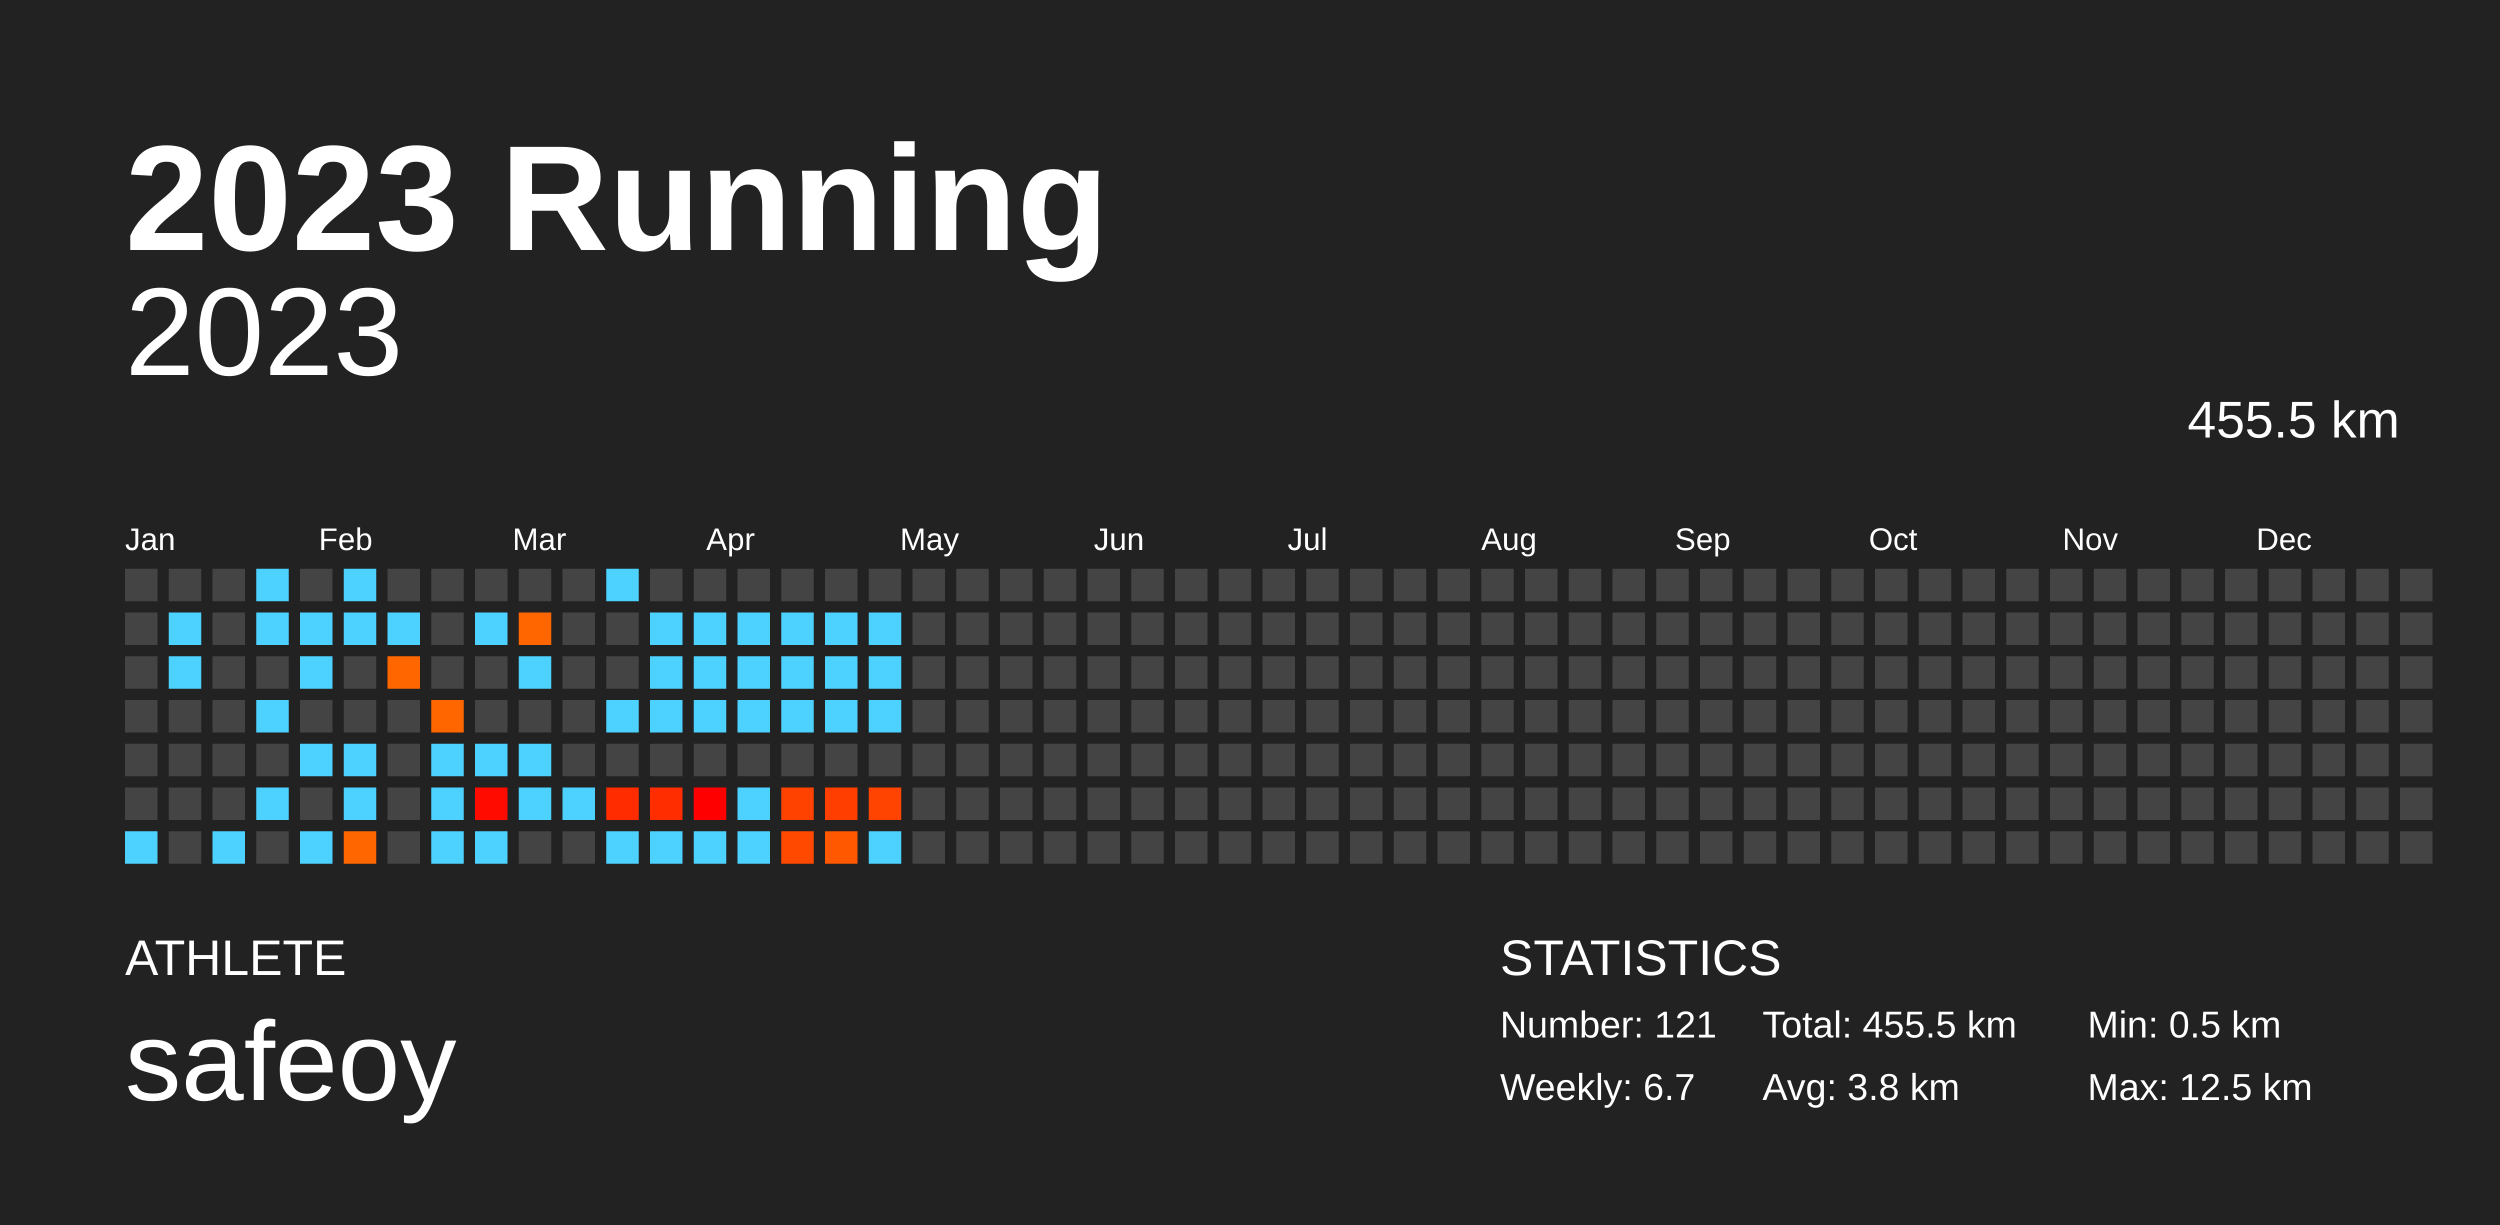
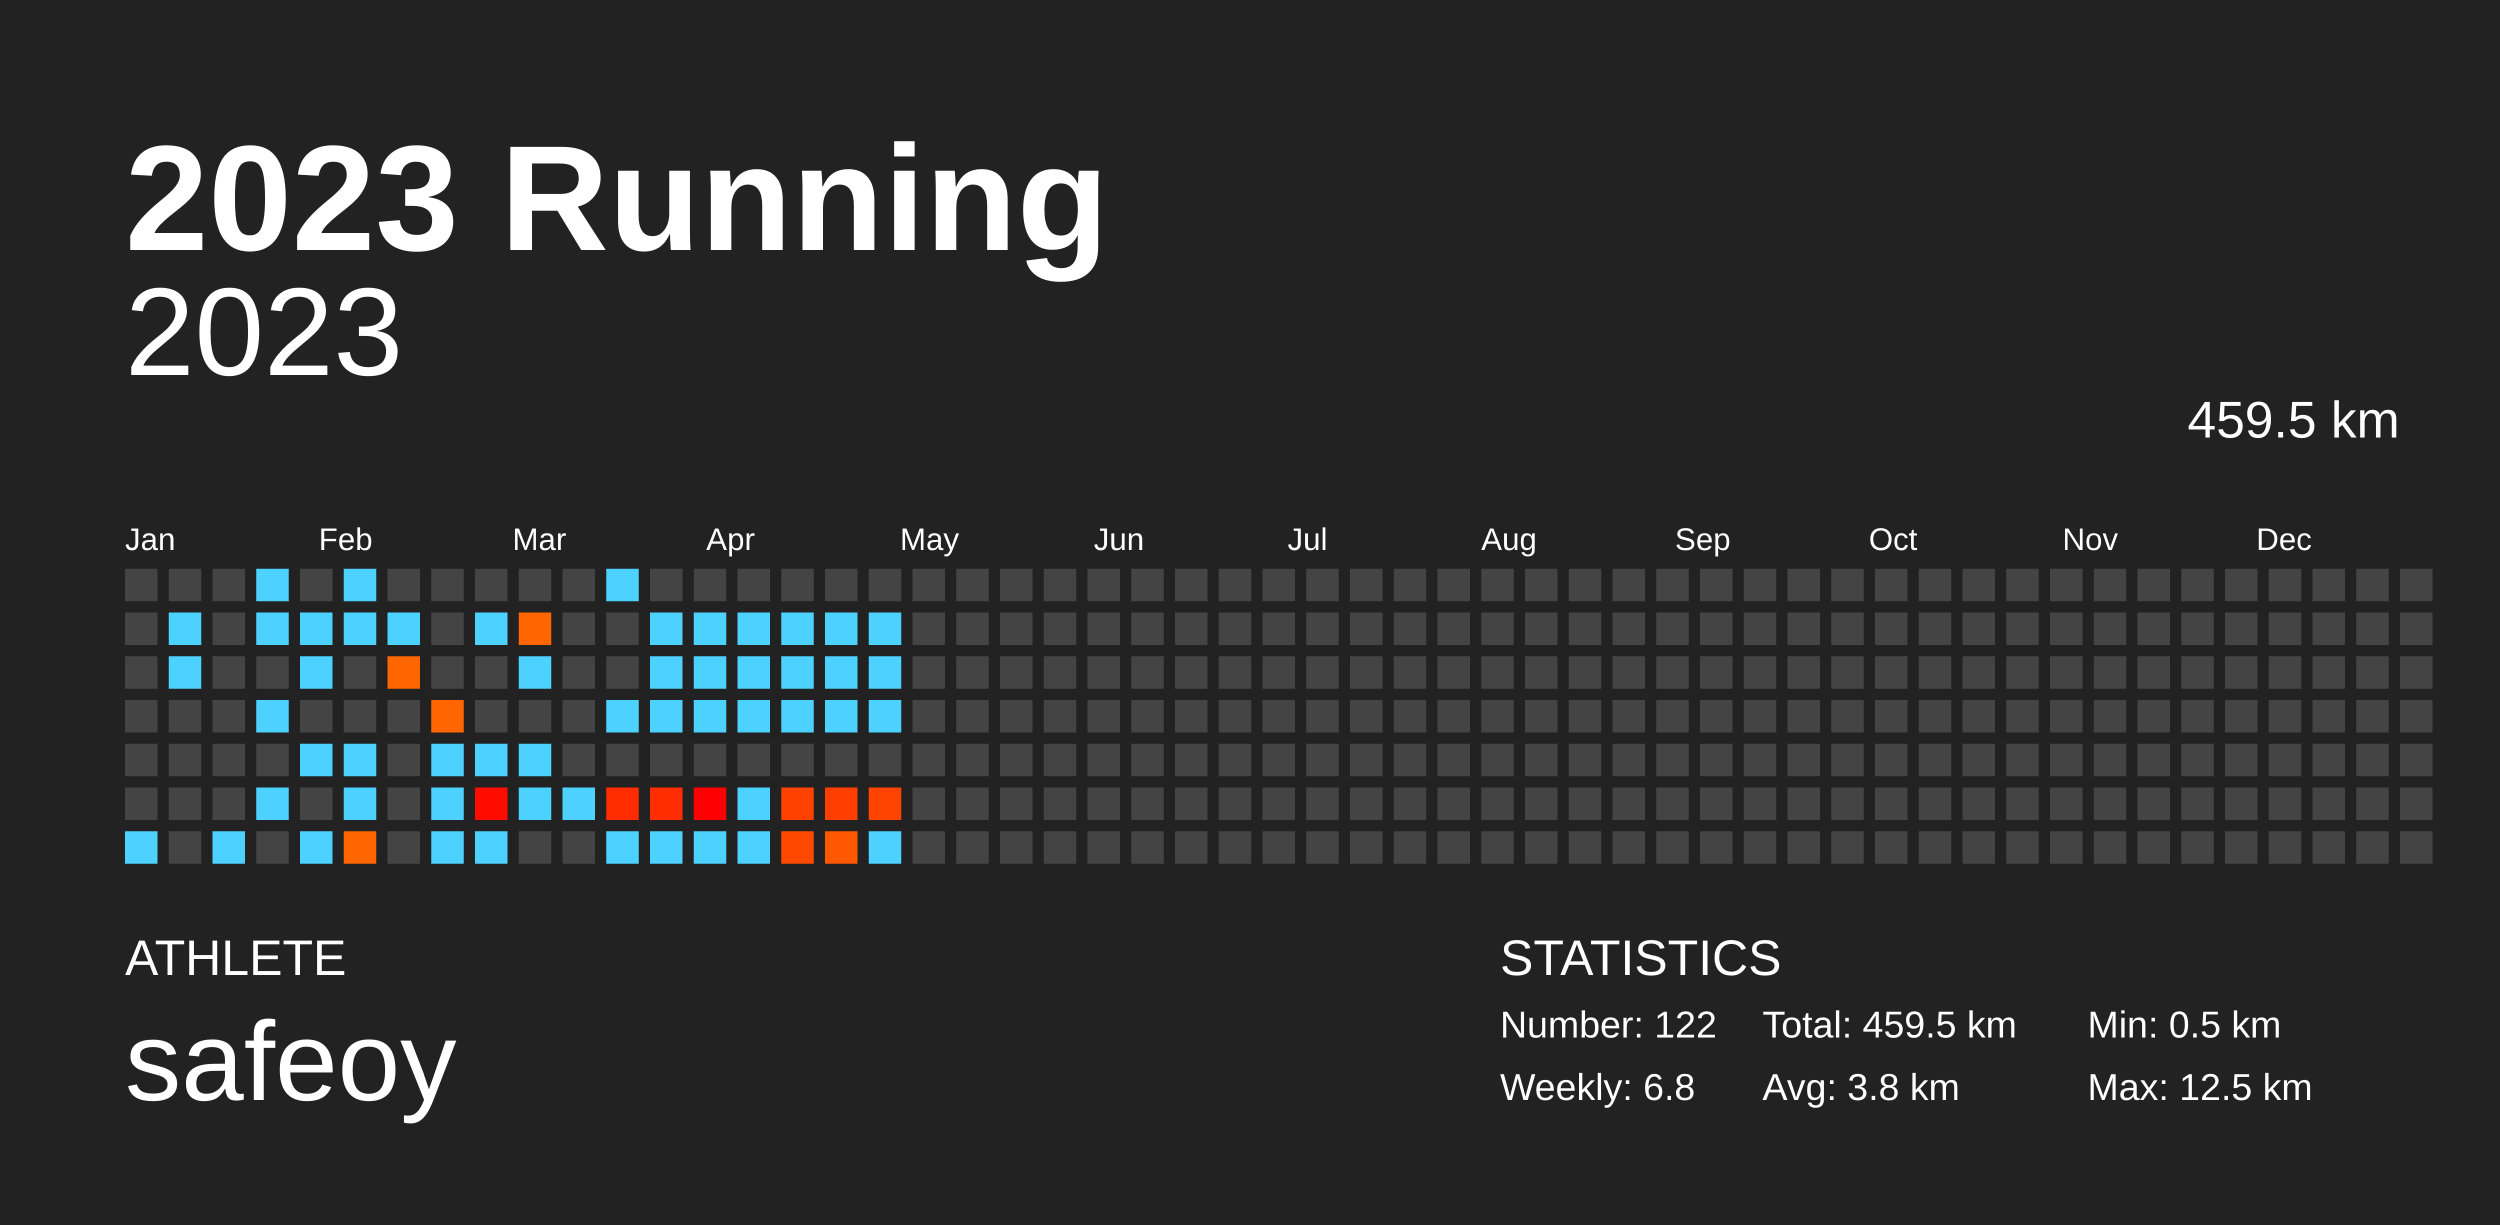
<svg xmlns="http://www.w3.org/2000/svg" baseProfile="full" height="98mm" version="1.1" viewBox="0,0,200,98" width="200mm">
  <defs />
  <rect fill="#222222" height="98" width="200" x="0" y="0" />
  <text fill="#FFFFFF" style="font-size:12px; font-family:Arial; font-weight:bold;" x="10" y="20">2023 Running</text>
  <text fill="#FFFFFF" style="font-size:4px; font-family:Arial" x="10" y="78">ATHLETE</text>
  <text fill="#FFFFFF" style="font-size:9px; font-family:Arial" x="10" y="88">safeoy</text>
  <text fill="#FFFFFF" style="font-size:4px; font-family:Arial" x="120" y="78">STATISTICS</text>
-   <text fill="#FFFFFF" style="font-size:3px; font-family:Arial" x="120" y="83">Number: 121</text>
-   <text fill="#FFFFFF" style="font-size:3px; font-family:Arial" x="120" y="88">Weekly: 6.7</text>
-   <text fill="#FFFFFF" style="font-size:3px; font-family:Arial" x="141" y="83">Total: 455.5 km</text>
+   <text fill="#FFFFFF" style="font-size:3px; font-family:Arial" x="120" y="83">Number: 122</text>
+   <text fill="#FFFFFF" style="font-size:3px; font-family:Arial" x="120" y="88">Weekly: 6.8</text>
+   <text fill="#FFFFFF" style="font-size:3px; font-family:Arial" x="141" y="83">Total: 459.5 km</text>
  <text fill="#FFFFFF" style="font-size:3px; font-family:Arial" x="141" y="88">Avg: 3.8 km</text>
  <text fill="#FFFFFF" style="font-size:3px; font-family:Arial" x="167" y="83">Min: 0.5 km</text>
  <text fill="#FFFFFF" style="font-size:3px; font-family:Arial" x="167" y="88">Max: 12.5 km</text>
  <text alignment-baseline="hanging" fill="#FFFFFF" style="font-size:10.0px; font-family:Arial;" x="10" y="30">2023</text>
-   <text alignment-baseline="hanging" fill="#FFFFFF" style="font-size:4.125px; font-family:Arial;" x="175" y="35">455.5 km</text>
+   <text alignment-baseline="hanging" fill="#FFFFFF" style="font-size:4.125px; font-family:Arial;" x="175" y="35">459.5 km</text>
  <text fill="#FFFFFF" style="font-size:2.5px; font-family:Arial" x="10.0" y="44">Jan</text>
  <text fill="#FFFFFF" style="font-size:2.5px; font-family:Arial" x="25.5" y="44">Feb</text>
  <text fill="#FFFFFF" style="font-size:2.5px; font-family:Arial" x="41.0" y="44">Mar</text>
  <text fill="#FFFFFF" style="font-size:2.5px; font-family:Arial" x="56.5" y="44">Apr</text>
  <text fill="#FFFFFF" style="font-size:2.5px; font-family:Arial" x="72.0" y="44">May</text>
  <text fill="#FFFFFF" style="font-size:2.5px; font-family:Arial" x="87.5" y="44">Jun</text>
  <text fill="#FFFFFF" style="font-size:2.5px; font-family:Arial" x="103.0" y="44">Jul</text>
  <text fill="#FFFFFF" style="font-size:2.5px; font-family:Arial" x="118.5" y="44">Aug</text>
  <text fill="#FFFFFF" style="font-size:2.5px; font-family:Arial" x="134.0" y="44">Sep</text>
  <text fill="#FFFFFF" style="font-size:2.5px; font-family:Arial" x="149.5" y="44">Oct</text>
  <text fill="#FFFFFF" style="font-size:2.5px; font-family:Arial" x="165.0" y="44">Nov</text>
  <text fill="#FFFFFF" style="font-size:2.5px; font-family:Arial" x="180.5" y="44">Dec</text>
  <rect fill="#444444" height="2.6" width="2.6" x="10.0" y="45.5" />
  <rect fill="#444444" height="2.6" width="2.6" x="10.0" y="49.0" />
  <rect fill="#444444" height="2.6" width="2.6" x="10.0" y="52.5" />
  <rect fill="#444444" height="2.6" width="2.6" x="10.0" y="56.0" />
  <rect fill="#444444" height="2.6" width="2.6" x="10.0" y="59.5" />
  <rect fill="#444444" height="2.6" width="2.6" x="10.0" y="63.0" />
  <rect fill="#4dd2ff" height="2.6" width="2.6" x="10.0" y="66.5" />
  <rect fill="#444444" height="2.6" width="2.6" x="13.5" y="45.5" />
  <rect fill="#4dd2ff" height="2.6" width="2.6" x="13.5" y="49.0" />
  <rect fill="#4dd2ff" height="2.6" width="2.6" x="13.5" y="52.5" />
  <rect fill="#444444" height="2.6" width="2.6" x="13.5" y="56.0" />
  <rect fill="#444444" height="2.6" width="2.6" x="13.5" y="59.5" />
  <rect fill="#444444" height="2.6" width="2.6" x="13.5" y="63.0" />
  <rect fill="#444444" height="2.6" width="2.6" x="13.5" y="66.5" />
  <rect fill="#444444" height="2.6" width="2.6" x="17.0" y="45.5" />
  <rect fill="#444444" height="2.6" width="2.6" x="17.0" y="49.0" />
  <rect fill="#444444" height="2.6" width="2.6" x="17.0" y="52.5" />
  <rect fill="#444444" height="2.6" width="2.6" x="17.0" y="56.0" />
  <rect fill="#444444" height="2.6" width="2.6" x="17.0" y="59.5" />
  <rect fill="#444444" height="2.6" width="2.6" x="17.0" y="63.0" />
  <rect fill="#4dd2ff" height="2.6" width="2.6" x="17.0" y="66.5" />
  <rect fill="#4dd2ff" height="2.6" width="2.6" x="20.5" y="45.5" />
  <rect fill="#4dd2ff" height="2.6" width="2.6" x="20.5" y="49.0" />
  <rect fill="#444444" height="2.6" width="2.6" x="20.5" y="52.5" />
  <rect fill="#4dd2ff" height="2.6" width="2.6" x="20.5" y="56.0" />
  <rect fill="#444444" height="2.6" width="2.6" x="20.5" y="59.5" />
  <rect fill="#4dd2ff" height="2.6" width="2.6" x="20.5" y="63.0" />
  <rect fill="#444444" height="2.6" width="2.6" x="20.5" y="66.5" />
  <rect fill="#444444" height="2.6" width="2.6" x="24.0" y="45.5" />
  <rect fill="#4dd2ff" height="2.6" width="2.6" x="24.0" y="49.0" />
  <rect fill="#4dd2ff" height="2.6" width="2.6" x="24.0" y="52.5" />
  <rect fill="#444444" height="2.6" width="2.6" x="24.0" y="56.0" />
  <rect fill="#4dd2ff" height="2.6" width="2.6" x="24.0" y="59.5" />
  <rect fill="#444444" height="2.6" width="2.6" x="24.0" y="63.0" />
  <rect fill="#4dd2ff" height="2.6" width="2.6" x="24.0" y="66.5" />
  <rect fill="#4dd2ff" height="2.6" width="2.6" x="27.5" y="45.5" />
  <rect fill="#4dd2ff" height="2.6" width="2.6" x="27.5" y="49.0" />
  <rect fill="#444444" height="2.6" width="2.6" x="27.5" y="52.5" />
  <rect fill="#444444" height="2.6" width="2.6" x="27.5" y="56.0" />
  <rect fill="#4dd2ff" height="2.6" width="2.6" x="27.5" y="59.5" />
  <rect fill="#4dd2ff" height="2.6" width="2.6" x="27.5" y="63.0" />
  <rect fill="#ff6600" height="2.6" width="2.6" x="27.5" y="66.5" />
  <rect fill="#444444" height="2.6" width="2.6" x="31.0" y="45.5" />
  <rect fill="#4dd2ff" height="2.6" width="2.6" x="31.0" y="49.0" />
  <rect fill="#ff6600" height="2.6" width="2.6" x="31.0" y="52.5" />
  <rect fill="#444444" height="2.6" width="2.6" x="31.0" y="56.0" />
  <rect fill="#444444" height="2.6" width="2.6" x="31.0" y="59.5" />
  <rect fill="#444444" height="2.6" width="2.6" x="31.0" y="63.0" />
  <rect fill="#444444" height="2.6" width="2.6" x="31.0" y="66.5" />
  <rect fill="#444444" height="2.6" width="2.6" x="34.5" y="45.5" />
  <rect fill="#444444" height="2.6" width="2.6" x="34.5" y="49.0" />
  <rect fill="#444444" height="2.6" width="2.6" x="34.5" y="52.5" />
  <rect fill="#ff6600" height="2.6" width="2.6" x="34.5" y="56.0" />
  <rect fill="#4dd2ff" height="2.6" width="2.6" x="34.5" y="59.5" />
  <rect fill="#4dd2ff" height="2.6" width="2.6" x="34.5" y="63.0" />
  <rect fill="#4dd2ff" height="2.6" width="2.6" x="34.5" y="66.5" />
  <rect fill="#444444" height="2.6" width="2.6" x="38.0" y="45.5" />
  <rect fill="#4dd2ff" height="2.6" width="2.6" x="38.0" y="49.0" />
  <rect fill="#444444" height="2.6" width="2.6" x="38.0" y="52.5" />
  <rect fill="#444444" height="2.6" width="2.6" x="38.0" y="56.0" />
  <rect fill="#4dd2ff" height="2.6" width="2.6" x="38.0" y="59.5" />
  <rect fill="#ff0b00" height="2.6" width="2.6" x="38.0" y="63.0" />
  <rect fill="#4dd2ff" height="2.6" width="2.6" x="38.0" y="66.5" />
  <rect fill="#444444" height="2.6" width="2.6" x="41.5" y="45.5" />
  <rect fill="#ff6600" height="2.6" width="2.6" x="41.5" y="49.0" />
  <rect fill="#4dd2ff" height="2.6" width="2.6" x="41.5" y="52.5" />
  <rect fill="#444444" height="2.6" width="2.6" x="41.5" y="56.0" />
  <rect fill="#4dd2ff" height="2.6" width="2.6" x="41.5" y="59.5" />
  <rect fill="#4dd2ff" height="2.6" width="2.6" x="41.5" y="63.0" />
  <rect fill="#444444" height="2.6" width="2.6" x="41.5" y="66.5" />
  <rect fill="#444444" height="2.6" width="2.6" x="45.0" y="45.5" />
  <rect fill="#444444" height="2.6" width="2.6" x="45.0" y="49.0" />
  <rect fill="#444444" height="2.6" width="2.6" x="45.0" y="52.5" />
  <rect fill="#444444" height="2.6" width="2.6" x="45.0" y="56.0" />
  <rect fill="#444444" height="2.6" width="2.6" x="45.0" y="59.5" />
  <rect fill="#4dd2ff" height="2.6" width="2.6" x="45.0" y="63.0" />
  <rect fill="#444444" height="2.6" width="2.6" x="45.0" y="66.5" />
  <rect fill="#4dd2ff" height="2.6" width="2.6" x="48.5" y="45.5" />
  <rect fill="#444444" height="2.6" width="2.6" x="48.5" y="49.0" />
  <rect fill="#444444" height="2.6" width="2.6" x="48.5" y="52.5" />
  <rect fill="#4dd2ff" height="2.6" width="2.6" x="48.5" y="56.0" />
  <rect fill="#444444" height="2.6" width="2.6" x="48.5" y="59.5" />
  <rect fill="#ff2c00" height="2.6" width="2.6" x="48.5" y="63.0" />
  <rect fill="#4dd2ff" height="2.6" width="2.6" x="48.5" y="66.5" />
  <rect fill="#444444" height="2.6" width="2.6" x="52.0" y="45.5" />
  <rect fill="#4dd2ff" height="2.6" width="2.6" x="52.0" y="49.0" />
  <rect fill="#4dd2ff" height="2.6" width="2.6" x="52.0" y="52.5" />
  <rect fill="#4dd2ff" height="2.6" width="2.6" x="52.0" y="56.0" />
  <rect fill="#444444" height="2.6" width="2.6" x="52.0" y="59.5" />
  <rect fill="#ff2d00" height="2.6" width="2.6" x="52.0" y="63.0" />
  <rect fill="#4dd2ff" height="2.6" width="2.6" x="52.0" y="66.5" />
  <rect fill="#444444" height="2.6" width="2.6" x="55.5" y="45.5" />
  <rect fill="#4dd2ff" height="2.6" width="2.6" x="55.5" y="49.0" />
  <rect fill="#4dd2ff" height="2.6" width="2.6" x="55.5" y="52.5" />
  <rect fill="#4dd2ff" height="2.6" width="2.6" x="55.5" y="56.0" />
  <rect fill="#444444" height="2.6" width="2.6" x="55.5" y="59.5" />
  <rect fill="#ff0000" height="2.6" width="2.6" x="55.5" y="63.0" />
  <rect fill="#4dd2ff" height="2.6" width="2.6" x="55.5" y="66.5" />
  <rect fill="#444444" height="2.6" width="2.6" x="59.0" y="45.5" />
  <rect fill="#4dd2ff" height="2.6" width="2.6" x="59.0" y="49.0" />
  <rect fill="#4dd2ff" height="2.6" width="2.6" x="59.0" y="52.5" />
  <rect fill="#4dd2ff" height="2.6" width="2.6" x="59.0" y="56.0" />
  <rect fill="#444444" height="2.6" width="2.6" x="59.0" y="59.5" />
  <rect fill="#4dd2ff" height="2.6" width="2.6" x="59.0" y="63.0" />
  <rect fill="#4dd2ff" height="2.6" width="2.6" x="59.0" y="66.5" />
  <rect fill="#444444" height="2.6" width="2.6" x="62.5" y="45.5" />
  <rect fill="#4dd2ff" height="2.6" width="2.6" x="62.5" y="49.0" />
  <rect fill="#4dd2ff" height="2.6" width="2.6" x="62.5" y="52.5" />
  <rect fill="#4dd2ff" height="2.6" width="2.6" x="62.5" y="56.0" />
  <rect fill="#444444" height="2.6" width="2.6" x="62.5" y="59.5" />
  <rect fill="#ff4200" height="2.6" width="2.6" x="62.5" y="63.0" />
  <rect fill="#ff4900" height="2.6" width="2.6" x="62.5" y="66.5" />
  <rect fill="#444444" height="2.6" width="2.6" x="66.0" y="45.5" />
  <rect fill="#4dd2ff" height="2.6" width="2.6" x="66.0" y="49.0" />
  <rect fill="#4dd2ff" height="2.6" width="2.6" x="66.0" y="52.5" />
  <rect fill="#4dd2ff" height="2.6" width="2.6" x="66.0" y="56.0" />
  <rect fill="#444444" height="2.6" width="2.6" x="66.0" y="59.5" />
  <rect fill="#ff3e00" height="2.6" width="2.6" x="66.0" y="63.0" />
  <rect fill="#ff5800" height="2.6" width="2.6" x="66.0" y="66.5" />
  <rect fill="#444444" height="2.6" width="2.6" x="69.5" y="45.5" />
  <rect fill="#4dd2ff" height="2.6" width="2.6" x="69.5" y="49.0" />
  <rect fill="#4dd2ff" height="2.6" width="2.6" x="69.5" y="52.5" />
  <rect fill="#4dd2ff" height="2.6" width="2.6" x="69.5" y="56.0" />
  <rect fill="#444444" height="2.6" width="2.6" x="69.5" y="59.5" />
  <rect fill="#ff4300" height="2.6" width="2.6" x="69.5" y="63.0" />
  <rect fill="#4dd2ff" height="2.6" width="2.6" x="69.5" y="66.5" />
  <rect fill="#444444" height="2.6" width="2.6" x="73.0" y="45.5" />
  <rect fill="#444444" height="2.6" width="2.6" x="73.0" y="49.0" />
  <rect fill="#444444" height="2.6" width="2.6" x="73.0" y="52.5" />
  <rect fill="#444444" height="2.6" width="2.6" x="73.0" y="56.0" />
  <rect fill="#444444" height="2.6" width="2.6" x="73.0" y="59.5" />
  <rect fill="#444444" height="2.6" width="2.6" x="73.0" y="63.0" />
  <rect fill="#444444" height="2.6" width="2.6" x="73.0" y="66.5" />
  <rect fill="#444444" height="2.6" width="2.6" x="76.5" y="45.5" />
  <rect fill="#444444" height="2.6" width="2.6" x="76.5" y="49.0" />
  <rect fill="#444444" height="2.6" width="2.6" x="76.5" y="52.5" />
  <rect fill="#444444" height="2.6" width="2.6" x="76.5" y="56.0" />
  <rect fill="#444444" height="2.6" width="2.6" x="76.5" y="59.5" />
  <rect fill="#444444" height="2.6" width="2.6" x="76.5" y="63.0" />
  <rect fill="#444444" height="2.6" width="2.6" x="76.5" y="66.5" />
  <rect fill="#444444" height="2.6" width="2.6" x="80.0" y="45.5" />
  <rect fill="#444444" height="2.6" width="2.6" x="80.0" y="49.0" />
  <rect fill="#444444" height="2.6" width="2.6" x="80.0" y="52.5" />
  <rect fill="#444444" height="2.6" width="2.6" x="80.0" y="56.0" />
  <rect fill="#444444" height="2.6" width="2.6" x="80.0" y="59.5" />
  <rect fill="#444444" height="2.6" width="2.6" x="80.0" y="63.0" />
  <rect fill="#444444" height="2.6" width="2.6" x="80.0" y="66.5" />
  <rect fill="#444444" height="2.6" width="2.6" x="83.5" y="45.5" />
  <rect fill="#444444" height="2.6" width="2.6" x="83.5" y="49.0" />
  <rect fill="#444444" height="2.6" width="2.6" x="83.5" y="52.5" />
  <rect fill="#444444" height="2.6" width="2.6" x="83.5" y="56.0" />
  <rect fill="#444444" height="2.6" width="2.6" x="83.5" y="59.5" />
  <rect fill="#444444" height="2.6" width="2.6" x="83.5" y="63.0" />
  <rect fill="#444444" height="2.6" width="2.6" x="83.5" y="66.5" />
  <rect fill="#444444" height="2.6" width="2.6" x="87.0" y="45.5" />
  <rect fill="#444444" height="2.6" width="2.6" x="87.0" y="49.0" />
  <rect fill="#444444" height="2.6" width="2.6" x="87.0" y="52.5" />
  <rect fill="#444444" height="2.6" width="2.6" x="87.0" y="56.0" />
  <rect fill="#444444" height="2.6" width="2.6" x="87.0" y="59.5" />
  <rect fill="#444444" height="2.6" width="2.6" x="87.0" y="63.0" />
  <rect fill="#444444" height="2.6" width="2.6" x="87.0" y="66.5" />
  <rect fill="#444444" height="2.6" width="2.6" x="90.5" y="45.5" />
  <rect fill="#444444" height="2.6" width="2.6" x="90.5" y="49.0" />
  <rect fill="#444444" height="2.6" width="2.6" x="90.5" y="52.5" />
  <rect fill="#444444" height="2.6" width="2.6" x="90.5" y="56.0" />
  <rect fill="#444444" height="2.6" width="2.6" x="90.5" y="59.5" />
  <rect fill="#444444" height="2.6" width="2.6" x="90.5" y="63.0" />
  <rect fill="#444444" height="2.6" width="2.6" x="90.5" y="66.5" />
  <rect fill="#444444" height="2.6" width="2.6" x="94.0" y="45.5" />
  <rect fill="#444444" height="2.6" width="2.6" x="94.0" y="49.0" />
  <rect fill="#444444" height="2.6" width="2.6" x="94.0" y="52.5" />
  <rect fill="#444444" height="2.6" width="2.6" x="94.0" y="56.0" />
  <rect fill="#444444" height="2.6" width="2.6" x="94.0" y="59.5" />
  <rect fill="#444444" height="2.6" width="2.6" x="94.0" y="63.0" />
  <rect fill="#444444" height="2.6" width="2.6" x="94.0" y="66.5" />
  <rect fill="#444444" height="2.6" width="2.6" x="97.5" y="45.5" />
  <rect fill="#444444" height="2.6" width="2.6" x="97.5" y="49.0" />
  <rect fill="#444444" height="2.6" width="2.6" x="97.5" y="52.5" />
  <rect fill="#444444" height="2.6" width="2.6" x="97.5" y="56.0" />
  <rect fill="#444444" height="2.6" width="2.6" x="97.5" y="59.5" />
  <rect fill="#444444" height="2.6" width="2.6" x="97.5" y="63.0" />
  <rect fill="#444444" height="2.6" width="2.6" x="97.5" y="66.5" />
  <rect fill="#444444" height="2.6" width="2.6" x="101.0" y="45.5" />
  <rect fill="#444444" height="2.6" width="2.6" x="101.0" y="49.0" />
  <rect fill="#444444" height="2.6" width="2.6" x="101.0" y="52.5" />
  <rect fill="#444444" height="2.6" width="2.6" x="101.0" y="56.0" />
  <rect fill="#444444" height="2.6" width="2.6" x="101.0" y="59.5" />
  <rect fill="#444444" height="2.6" width="2.6" x="101.0" y="63.0" />
  <rect fill="#444444" height="2.6" width="2.6" x="101.0" y="66.5" />
  <rect fill="#444444" height="2.6" width="2.6" x="104.5" y="45.5" />
  <rect fill="#444444" height="2.6" width="2.6" x="104.5" y="49.0" />
  <rect fill="#444444" height="2.6" width="2.6" x="104.5" y="52.5" />
  <rect fill="#444444" height="2.6" width="2.6" x="104.5" y="56.0" />
  <rect fill="#444444" height="2.6" width="2.6" x="104.5" y="59.5" />
  <rect fill="#444444" height="2.6" width="2.6" x="104.5" y="63.0" />
  <rect fill="#444444" height="2.6" width="2.6" x="104.5" y="66.5" />
  <rect fill="#444444" height="2.6" width="2.6" x="108.0" y="45.5" />
  <rect fill="#444444" height="2.6" width="2.6" x="108.0" y="49.0" />
  <rect fill="#444444" height="2.6" width="2.6" x="108.0" y="52.5" />
  <rect fill="#444444" height="2.6" width="2.6" x="108.0" y="56.0" />
  <rect fill="#444444" height="2.6" width="2.6" x="108.0" y="59.5" />
  <rect fill="#444444" height="2.6" width="2.6" x="108.0" y="63.0" />
  <rect fill="#444444" height="2.6" width="2.6" x="108.0" y="66.5" />
  <rect fill="#444444" height="2.6" width="2.6" x="111.5" y="45.5" />
  <rect fill="#444444" height="2.6" width="2.6" x="111.5" y="49.0" />
  <rect fill="#444444" height="2.6" width="2.6" x="111.5" y="52.5" />
  <rect fill="#444444" height="2.6" width="2.6" x="111.5" y="56.0" />
  <rect fill="#444444" height="2.6" width="2.6" x="111.5" y="59.5" />
  <rect fill="#444444" height="2.6" width="2.6" x="111.5" y="63.0" />
  <rect fill="#444444" height="2.6" width="2.6" x="111.5" y="66.5" />
  <rect fill="#444444" height="2.6" width="2.6" x="115.0" y="45.5" />
  <rect fill="#444444" height="2.6" width="2.6" x="115.0" y="49.0" />
  <rect fill="#444444" height="2.6" width="2.6" x="115.0" y="52.5" />
  <rect fill="#444444" height="2.6" width="2.6" x="115.0" y="56.0" />
  <rect fill="#444444" height="2.6" width="2.6" x="115.0" y="59.5" />
  <rect fill="#444444" height="2.6" width="2.6" x="115.0" y="63.0" />
  <rect fill="#444444" height="2.6" width="2.6" x="115.0" y="66.5" />
  <rect fill="#444444" height="2.6" width="2.6" x="118.5" y="45.5" />
  <rect fill="#444444" height="2.6" width="2.6" x="118.5" y="49.0" />
  <rect fill="#444444" height="2.6" width="2.6" x="118.5" y="52.5" />
  <rect fill="#444444" height="2.6" width="2.6" x="118.5" y="56.0" />
  <rect fill="#444444" height="2.6" width="2.6" x="118.5" y="59.5" />
  <rect fill="#444444" height="2.6" width="2.6" x="118.5" y="63.0" />
  <rect fill="#444444" height="2.6" width="2.6" x="118.5" y="66.5" />
  <rect fill="#444444" height="2.6" width="2.6" x="122.0" y="45.5" />
  <rect fill="#444444" height="2.6" width="2.6" x="122.0" y="49.0" />
  <rect fill="#444444" height="2.6" width="2.6" x="122.0" y="52.5" />
  <rect fill="#444444" height="2.6" width="2.6" x="122.0" y="56.0" />
  <rect fill="#444444" height="2.6" width="2.6" x="122.0" y="59.5" />
  <rect fill="#444444" height="2.6" width="2.6" x="122.0" y="63.0" />
  <rect fill="#444444" height="2.6" width="2.6" x="122.0" y="66.5" />
  <rect fill="#444444" height="2.6" width="2.6" x="125.5" y="45.5" />
  <rect fill="#444444" height="2.6" width="2.6" x="125.5" y="49.0" />
  <rect fill="#444444" height="2.6" width="2.6" x="125.5" y="52.5" />
  <rect fill="#444444" height="2.6" width="2.6" x="125.5" y="56.0" />
  <rect fill="#444444" height="2.6" width="2.6" x="125.5" y="59.5" />
  <rect fill="#444444" height="2.6" width="2.6" x="125.5" y="63.0" />
  <rect fill="#444444" height="2.6" width="2.6" x="125.5" y="66.5" />
  <rect fill="#444444" height="2.6" width="2.6" x="129.0" y="45.5" />
  <rect fill="#444444" height="2.6" width="2.6" x="129.0" y="49.0" />
  <rect fill="#444444" height="2.6" width="2.6" x="129.0" y="52.5" />
  <rect fill="#444444" height="2.6" width="2.6" x="129.0" y="56.0" />
  <rect fill="#444444" height="2.6" width="2.6" x="129.0" y="59.5" />
  <rect fill="#444444" height="2.6" width="2.6" x="129.0" y="63.0" />
  <rect fill="#444444" height="2.6" width="2.6" x="129.0" y="66.5" />
  <rect fill="#444444" height="2.6" width="2.6" x="132.5" y="45.5" />
  <rect fill="#444444" height="2.6" width="2.6" x="132.5" y="49.0" />
  <rect fill="#444444" height="2.6" width="2.6" x="132.5" y="52.5" />
  <rect fill="#444444" height="2.6" width="2.6" x="132.5" y="56.0" />
  <rect fill="#444444" height="2.6" width="2.6" x="132.5" y="59.5" />
  <rect fill="#444444" height="2.6" width="2.6" x="132.5" y="63.0" />
  <rect fill="#444444" height="2.6" width="2.6" x="132.5" y="66.5" />
  <rect fill="#444444" height="2.6" width="2.6" x="136.0" y="45.5" />
  <rect fill="#444444" height="2.6" width="2.6" x="136.0" y="49.0" />
  <rect fill="#444444" height="2.6" width="2.6" x="136.0" y="52.5" />
  <rect fill="#444444" height="2.6" width="2.6" x="136.0" y="56.0" />
  <rect fill="#444444" height="2.6" width="2.6" x="136.0" y="59.5" />
  <rect fill="#444444" height="2.6" width="2.6" x="136.0" y="63.0" />
  <rect fill="#444444" height="2.6" width="2.6" x="136.0" y="66.5" />
  <rect fill="#444444" height="2.6" width="2.6" x="139.5" y="45.5" />
  <rect fill="#444444" height="2.6" width="2.6" x="139.5" y="49.0" />
  <rect fill="#444444" height="2.6" width="2.6" x="139.5" y="52.5" />
  <rect fill="#444444" height="2.6" width="2.6" x="139.5" y="56.0" />
  <rect fill="#444444" height="2.6" width="2.6" x="139.5" y="59.5" />
  <rect fill="#444444" height="2.6" width="2.6" x="139.5" y="63.0" />
  <rect fill="#444444" height="2.6" width="2.6" x="139.5" y="66.5" />
  <rect fill="#444444" height="2.6" width="2.6" x="143.0" y="45.5" />
  <rect fill="#444444" height="2.6" width="2.6" x="143.0" y="49.0" />
  <rect fill="#444444" height="2.6" width="2.6" x="143.0" y="52.5" />
  <rect fill="#444444" height="2.6" width="2.6" x="143.0" y="56.0" />
  <rect fill="#444444" height="2.6" width="2.6" x="143.0" y="59.5" />
  <rect fill="#444444" height="2.6" width="2.6" x="143.0" y="63.0" />
  <rect fill="#444444" height="2.6" width="2.6" x="143.0" y="66.5" />
  <rect fill="#444444" height="2.6" width="2.6" x="146.5" y="45.5" />
  <rect fill="#444444" height="2.6" width="2.6" x="146.5" y="49.0" />
  <rect fill="#444444" height="2.6" width="2.6" x="146.5" y="52.5" />
  <rect fill="#444444" height="2.6" width="2.6" x="146.5" y="56.0" />
  <rect fill="#444444" height="2.6" width="2.6" x="146.5" y="59.5" />
  <rect fill="#444444" height="2.6" width="2.6" x="146.5" y="63.0" />
  <rect fill="#444444" height="2.6" width="2.6" x="146.5" y="66.5" />
  <rect fill="#444444" height="2.6" width="2.6" x="150.0" y="45.5" />
  <rect fill="#444444" height="2.6" width="2.6" x="150.0" y="49.0" />
  <rect fill="#444444" height="2.6" width="2.6" x="150.0" y="52.5" />
  <rect fill="#444444" height="2.6" width="2.6" x="150.0" y="56.0" />
  <rect fill="#444444" height="2.6" width="2.6" x="150.0" y="59.5" />
  <rect fill="#444444" height="2.6" width="2.6" x="150.0" y="63.0" />
  <rect fill="#444444" height="2.6" width="2.6" x="150.0" y="66.5" />
  <rect fill="#444444" height="2.6" width="2.6" x="153.5" y="45.5" />
  <rect fill="#444444" height="2.6" width="2.6" x="153.5" y="49.0" />
  <rect fill="#444444" height="2.6" width="2.6" x="153.5" y="52.5" />
  <rect fill="#444444" height="2.6" width="2.6" x="153.5" y="56.0" />
  <rect fill="#444444" height="2.6" width="2.6" x="153.5" y="59.5" />
  <rect fill="#444444" height="2.6" width="2.6" x="153.5" y="63.0" />
  <rect fill="#444444" height="2.6" width="2.6" x="153.5" y="66.5" />
  <rect fill="#444444" height="2.6" width="2.6" x="157.0" y="45.5" />
  <rect fill="#444444" height="2.6" width="2.6" x="157.0" y="49.0" />
  <rect fill="#444444" height="2.6" width="2.6" x="157.0" y="52.5" />
  <rect fill="#444444" height="2.6" width="2.6" x="157.0" y="56.0" />
  <rect fill="#444444" height="2.6" width="2.6" x="157.0" y="59.5" />
  <rect fill="#444444" height="2.6" width="2.6" x="157.0" y="63.0" />
  <rect fill="#444444" height="2.6" width="2.6" x="157.0" y="66.5" />
  <rect fill="#444444" height="2.6" width="2.6" x="160.5" y="45.5" />
  <rect fill="#444444" height="2.6" width="2.6" x="160.5" y="49.0" />
  <rect fill="#444444" height="2.6" width="2.6" x="160.5" y="52.5" />
  <rect fill="#444444" height="2.6" width="2.6" x="160.5" y="56.0" />
  <rect fill="#444444" height="2.6" width="2.6" x="160.5" y="59.5" />
  <rect fill="#444444" height="2.6" width="2.6" x="160.5" y="63.0" />
  <rect fill="#444444" height="2.6" width="2.6" x="160.5" y="66.5" />
  <rect fill="#444444" height="2.6" width="2.6" x="164.0" y="45.5" />
  <rect fill="#444444" height="2.6" width="2.6" x="164.0" y="49.0" />
  <rect fill="#444444" height="2.6" width="2.6" x="164.0" y="52.5" />
  <rect fill="#444444" height="2.6" width="2.6" x="164.0" y="56.0" />
  <rect fill="#444444" height="2.6" width="2.6" x="164.0" y="59.5" />
  <rect fill="#444444" height="2.6" width="2.6" x="164.0" y="63.0" />
  <rect fill="#444444" height="2.6" width="2.6" x="164.0" y="66.5" />
  <rect fill="#444444" height="2.6" width="2.6" x="167.5" y="45.5" />
  <rect fill="#444444" height="2.6" width="2.6" x="167.5" y="49.0" />
  <rect fill="#444444" height="2.6" width="2.6" x="167.5" y="52.5" />
  <rect fill="#444444" height="2.6" width="2.6" x="167.5" y="56.0" />
  <rect fill="#444444" height="2.6" width="2.6" x="167.5" y="59.5" />
  <rect fill="#444444" height="2.6" width="2.6" x="167.5" y="63.0" />
  <rect fill="#444444" height="2.6" width="2.6" x="167.5" y="66.5" />
  <rect fill="#444444" height="2.6" width="2.6" x="171.0" y="45.5" />
  <rect fill="#444444" height="2.6" width="2.6" x="171.0" y="49.0" />
  <rect fill="#444444" height="2.6" width="2.6" x="171.0" y="52.5" />
  <rect fill="#444444" height="2.6" width="2.6" x="171.0" y="56.0" />
  <rect fill="#444444" height="2.6" width="2.6" x="171.0" y="59.5" />
  <rect fill="#444444" height="2.6" width="2.6" x="171.0" y="63.0" />
  <rect fill="#444444" height="2.6" width="2.6" x="171.0" y="66.5" />
  <rect fill="#444444" height="2.6" width="2.6" x="174.5" y="45.5" />
  <rect fill="#444444" height="2.6" width="2.6" x="174.5" y="49.0" />
  <rect fill="#444444" height="2.6" width="2.6" x="174.5" y="52.5" />
  <rect fill="#444444" height="2.6" width="2.6" x="174.5" y="56.0" />
  <rect fill="#444444" height="2.6" width="2.6" x="174.5" y="59.5" />
  <rect fill="#444444" height="2.6" width="2.6" x="174.5" y="63.0" />
  <rect fill="#444444" height="2.6" width="2.6" x="174.5" y="66.5" />
  <rect fill="#444444" height="2.6" width="2.6" x="178.0" y="45.5" />
  <rect fill="#444444" height="2.6" width="2.6" x="178.0" y="49.0" />
  <rect fill="#444444" height="2.6" width="2.6" x="178.0" y="52.5" />
  <rect fill="#444444" height="2.6" width="2.6" x="178.0" y="56.0" />
  <rect fill="#444444" height="2.6" width="2.6" x="178.0" y="59.5" />
  <rect fill="#444444" height="2.6" width="2.6" x="178.0" y="63.0" />
  <rect fill="#444444" height="2.6" width="2.6" x="178.0" y="66.5" />
  <rect fill="#444444" height="2.6" width="2.6" x="181.5" y="45.5" />
  <rect fill="#444444" height="2.6" width="2.6" x="181.5" y="49.0" />
  <rect fill="#444444" height="2.6" width="2.6" x="181.5" y="52.5" />
  <rect fill="#444444" height="2.6" width="2.6" x="181.5" y="56.0" />
  <rect fill="#444444" height="2.6" width="2.6" x="181.5" y="59.5" />
  <rect fill="#444444" height="2.6" width="2.6" x="181.5" y="63.0" />
  <rect fill="#444444" height="2.6" width="2.6" x="181.5" y="66.5" />
  <rect fill="#444444" height="2.6" width="2.6" x="185.0" y="45.5" />
  <rect fill="#444444" height="2.6" width="2.6" x="185.0" y="49.0" />
  <rect fill="#444444" height="2.6" width="2.6" x="185.0" y="52.5" />
  <rect fill="#444444" height="2.6" width="2.6" x="185.0" y="56.0" />
  <rect fill="#444444" height="2.6" width="2.6" x="185.0" y="59.5" />
  <rect fill="#444444" height="2.6" width="2.6" x="185.0" y="63.0" />
  <rect fill="#444444" height="2.6" width="2.6" x="185.0" y="66.5" />
  <rect fill="#444444" height="2.6" width="2.6" x="188.5" y="45.5" />
  <rect fill="#444444" height="2.6" width="2.6" x="188.5" y="49.0" />
  <rect fill="#444444" height="2.6" width="2.6" x="188.5" y="52.5" />
  <rect fill="#444444" height="2.6" width="2.6" x="188.5" y="56.0" />
  <rect fill="#444444" height="2.6" width="2.6" x="188.5" y="59.5" />
  <rect fill="#444444" height="2.6" width="2.6" x="188.5" y="63.0" />
  <rect fill="#444444" height="2.6" width="2.6" x="188.5" y="66.5" />
  <rect fill="#444444" height="2.6" width="2.6" x="192.0" y="45.5" />
  <rect fill="#444444" height="2.6" width="2.6" x="192.0" y="49.0" />
  <rect fill="#444444" height="2.6" width="2.6" x="192.0" y="52.5" />
  <rect fill="#444444" height="2.6" width="2.6" x="192.0" y="56.0" />
  <rect fill="#444444" height="2.6" width="2.6" x="192.0" y="59.5" />
  <rect fill="#444444" height="2.6" width="2.6" x="192.0" y="63.0" />
  <rect fill="#444444" height="2.6" width="2.6" x="192.0" y="66.5" />
</svg>
